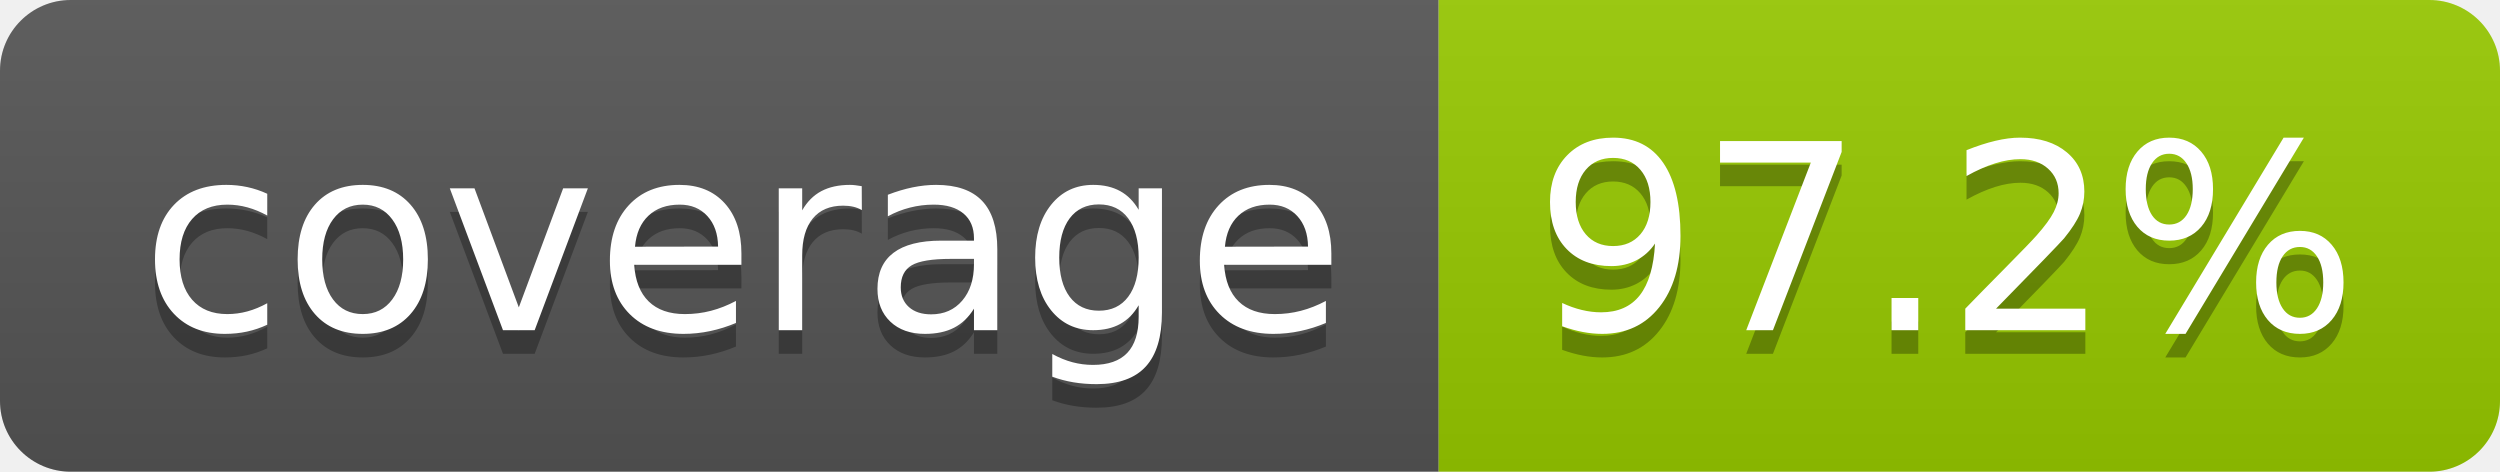
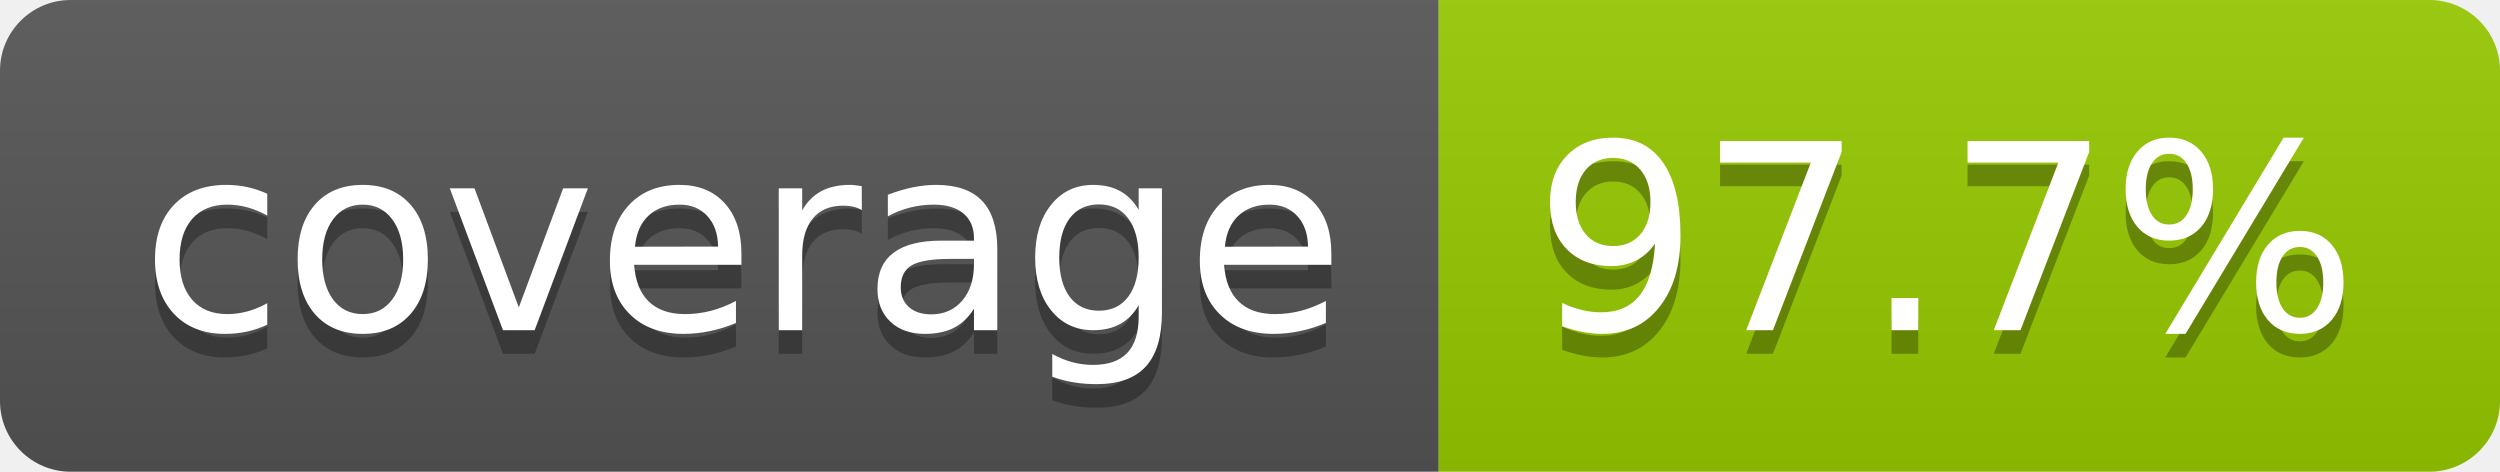
- <svg xmlns="http://www.w3.org/2000/svg" width="106" height="20" role="img" aria-label="coverage: 97.2%">
+ <svg xmlns="http://www.w3.org/2000/svg" width="106" height="20" role="img" aria-label="coverage: 97.7%">
  <linearGradient id="s" x2="0" y2="100%">
    <stop offset="0" stop-color="#bbb" stop-opacity=".1" />
    <stop offset="1" stop-opacity=".1" />
  </linearGradient>
  <clipPath id="r">
    <rect width="106" height="20" rx="3" fill="#fff" />
  </clipPath>
  <g clip-path="url(#r)">
    <rect width="61" height="20" fill="#555" />
    <rect x="61" width="45" height="20" fill="#97ca00" />
    <rect width="106" height="20" fill="url(#s)" />
  </g>
  <g fill="#fff" text-anchor="middle" font-family="Verdana,Geneva,DejaVu Sans,sans-serif" text-rendering="geometricPrecision" font-size="110">
    <text aria-hidden="true" x="315" y="150" fill="#010101" fill-opacity=".3" transform="scale(.1)" textLength="510">coverage</text>
    <text x="315" y="140" transform="scale(.1)" fill="#fff" textLength="510">coverage</text>
-     <text aria-hidden="true" x="825" y="150" fill="#010101" fill-opacity=".3" transform="scale(.1)" textLength="350">97.2%</text>
-     <text x="825" y="140" transform="scale(.1)" fill="#fff" textLength="350">97.2%</text>
+     <text aria-hidden="true" x="825" y="150" fill="#010101" fill-opacity=".3" transform="scale(.1)" textLength="350">97.7%</text>
+     <text x="825" y="140" transform="scale(.1)" fill="#fff" textLength="350">97.7%</text>
  </g>
</svg>
